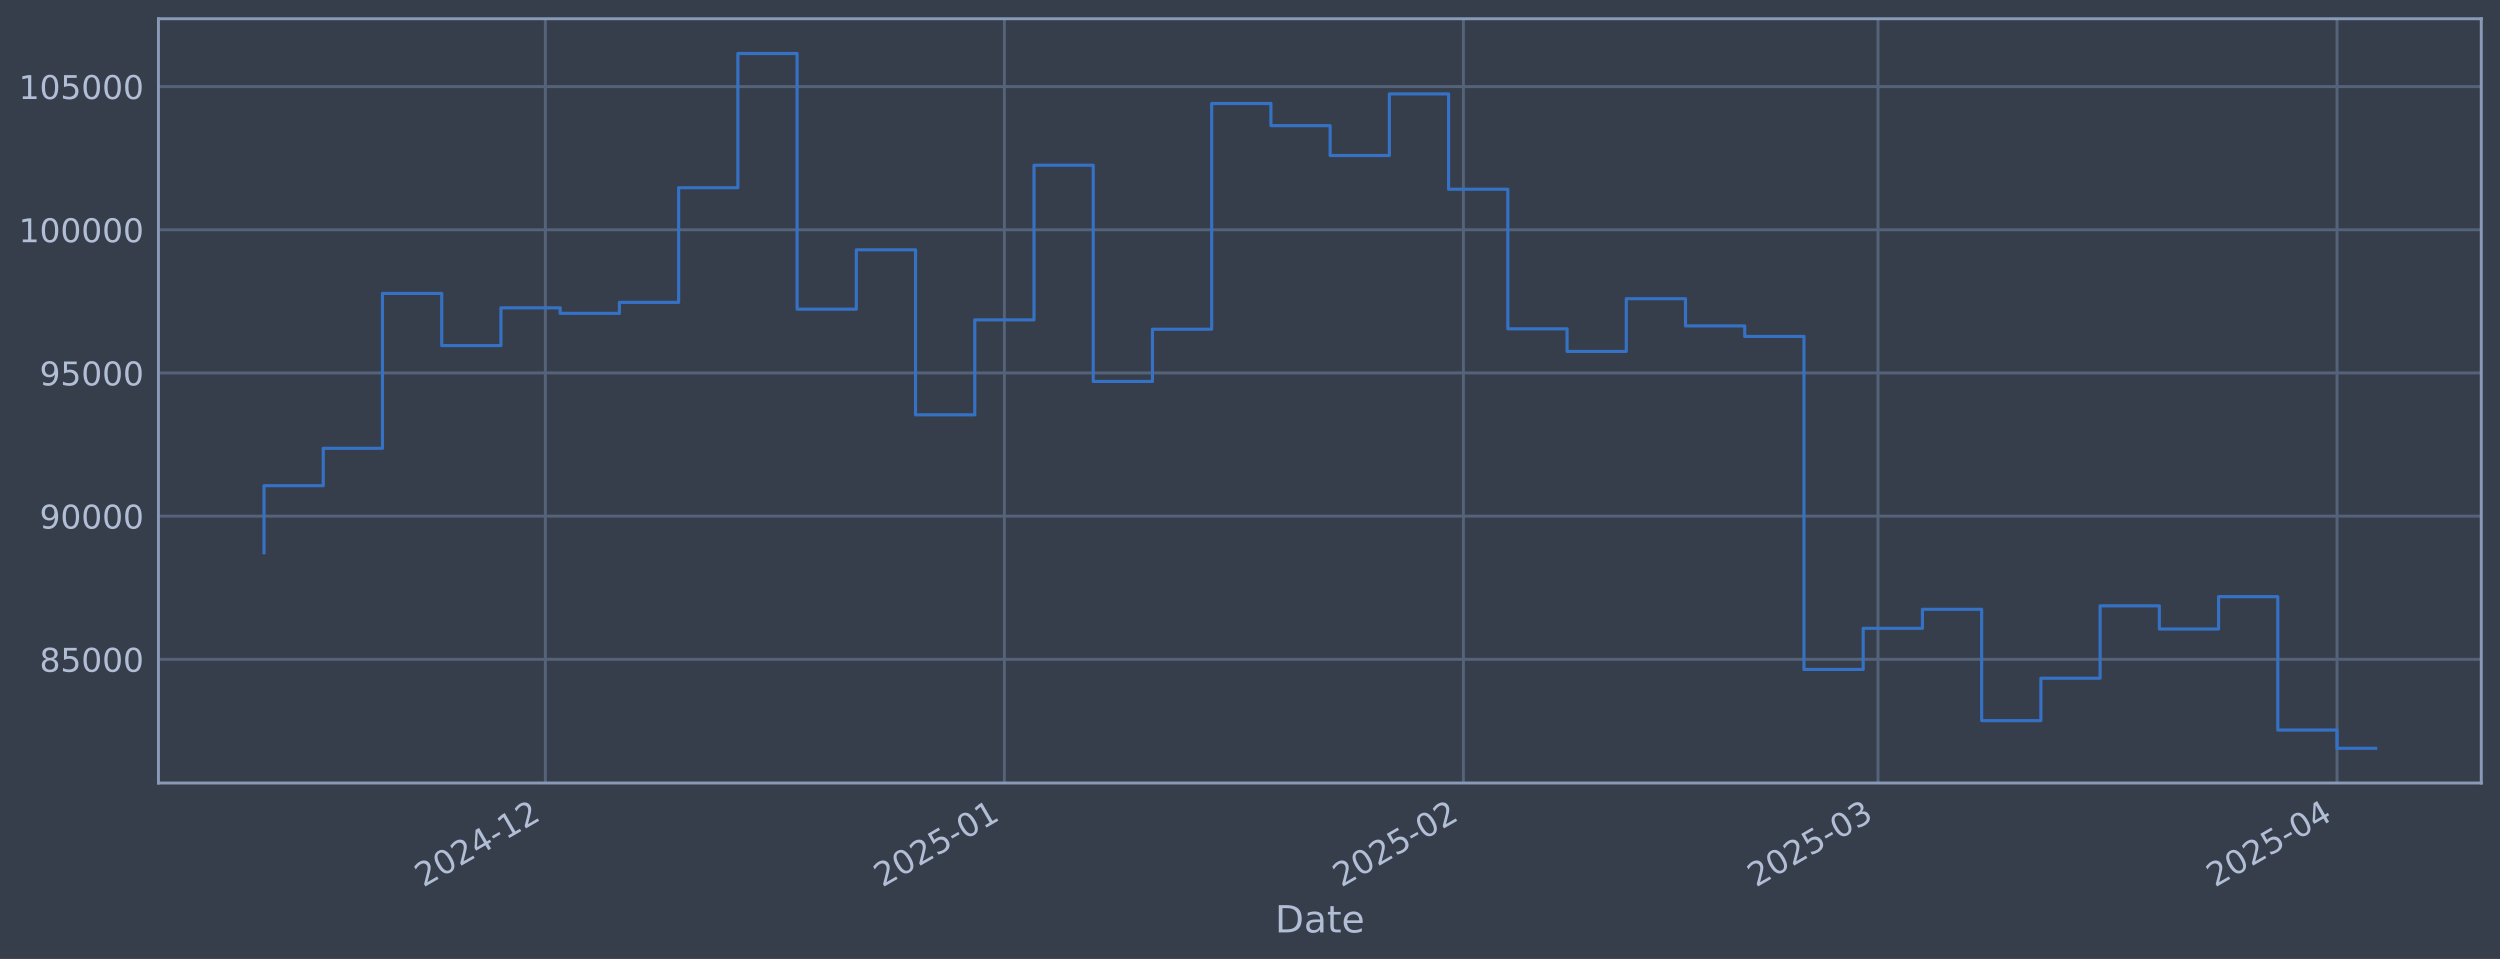
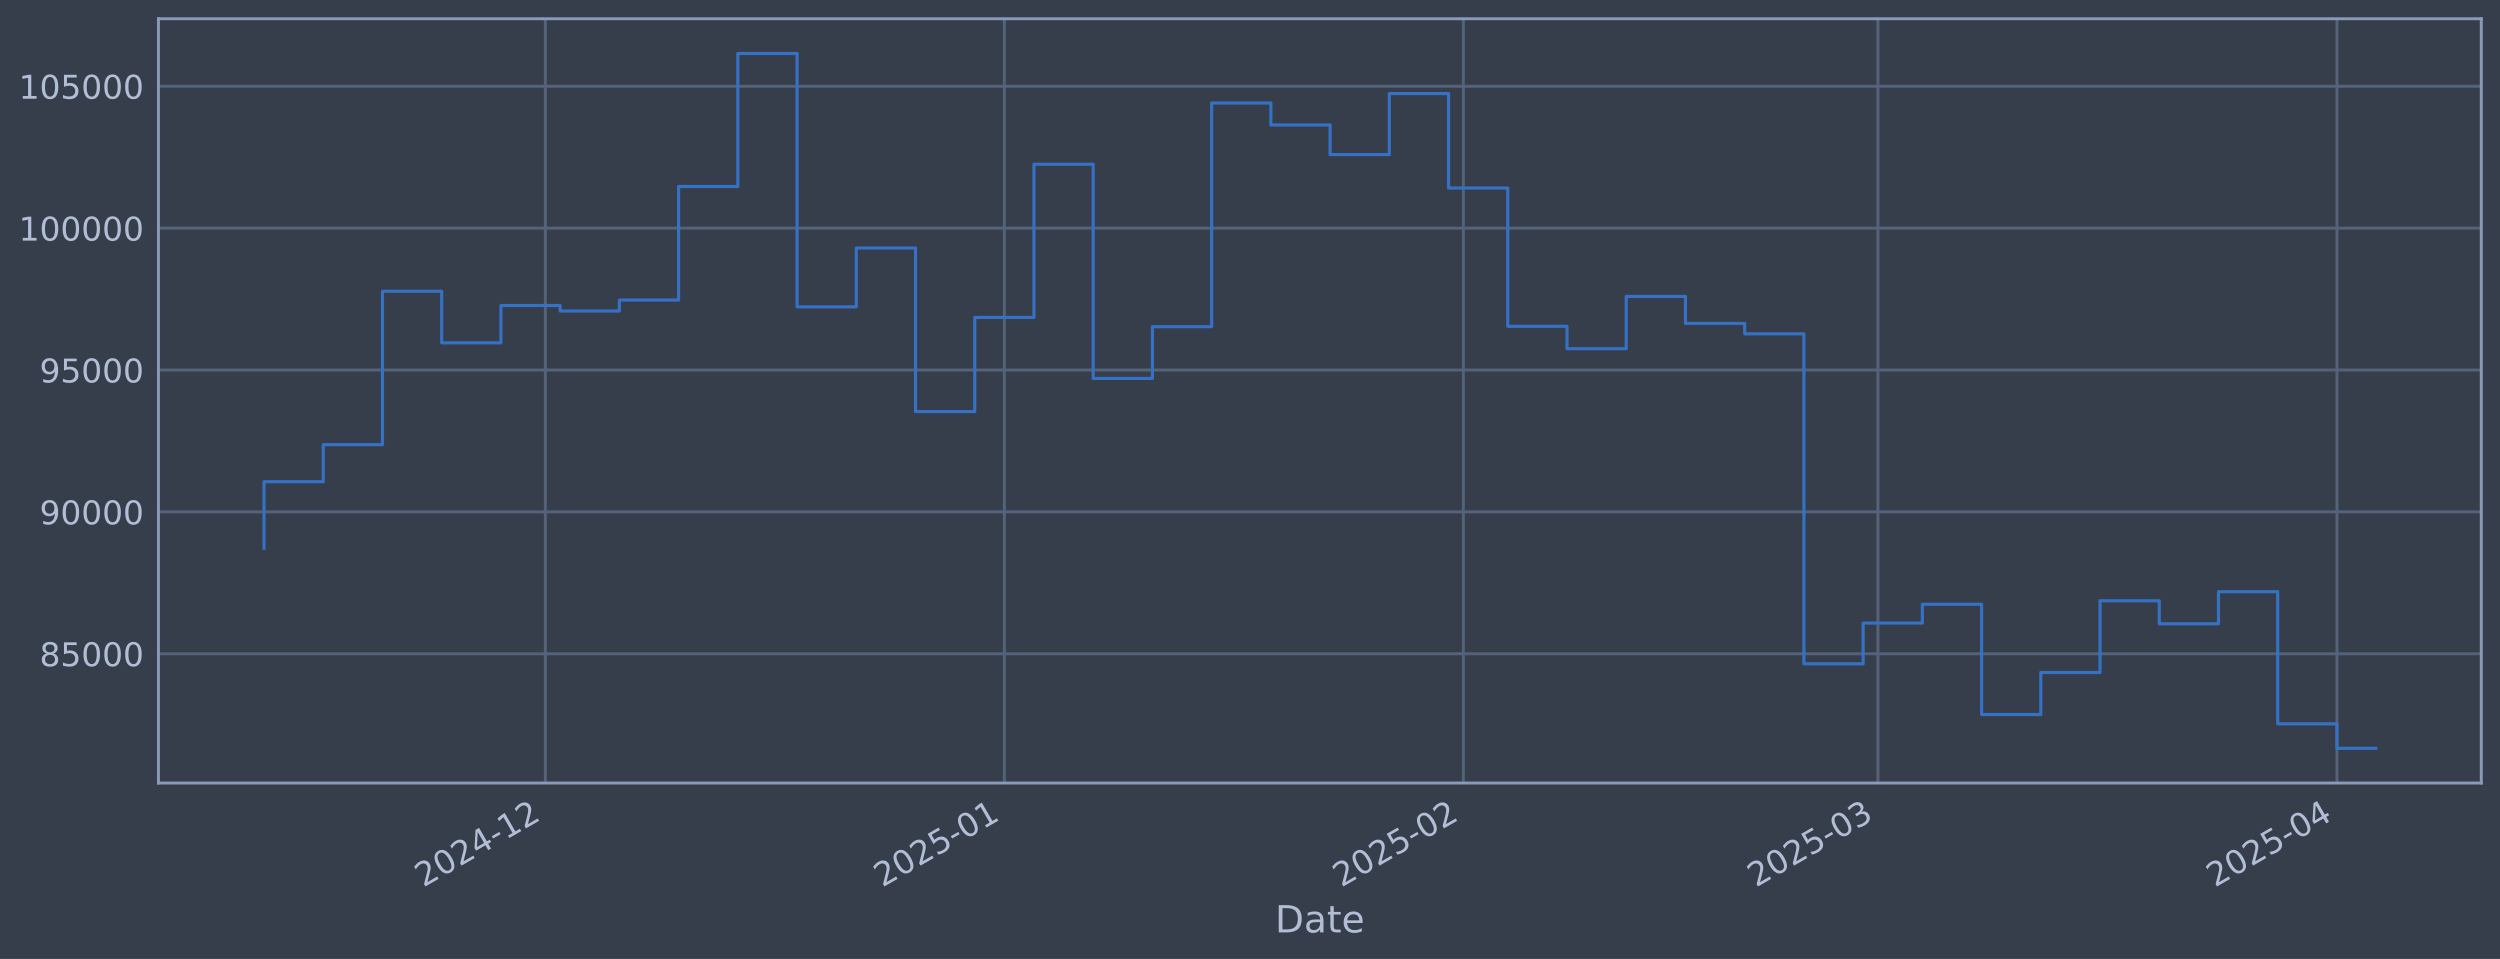
<svg xmlns="http://www.w3.org/2000/svg" xmlns:xlink="http://www.w3.org/1999/xlink" width="960.9pt" height="368.58pt" viewBox="0 0 960.9 368.58" version="1.1">
  <defs>
    <style type="text/css">*{stroke-linejoin: round; stroke-linecap: butt}</style>
  </defs>
  <g id="figure_1">
    <g id="patch_1">
      <path d="M 0 368.58  L 960.9 368.58  L 960.9 0  L 0 0  z " style="fill: #373e4b" />
    </g>
    <g id="axes_1">
      <g id="patch_2">
        <path d="M 60.901 300.96  L 953.701 300.96  L 953.701 7.2  L 60.901 7.2  z " style="fill: #373e4b" />
      </g>
      <g id="matplotlib.axis_1">
        <g id="xtick_1">
          <g id="line2d_1">
-             <path d="M 209.616 300.96  L 209.616 7.2  " clip-path="url(#p7a07885501)" style="fill: none; stroke: #546379; stroke-width: 1.12; stroke-linecap: square" />
+             <path d="M 209.612 300.96  L 209.612 7.2  " clip-path="url(#p0edec377fd)" style="fill: none; stroke: #546379; stroke-width: 1.12; stroke-linecap: square" />
          </g>
          <g id="line2d_2" />
          <g id="text_1">
-             <g style="fill: #b1bed6" transform="translate(162.713 341.1745) rotate(-30) scale(0.126 -0.126)">
+             <g style="fill: #b1bed6" transform="translate(162.7088 341.1745) rotate(-30) scale(0.126 -0.126)">
              <defs>
                <path id="DejaVuSans-32" d="M 1228 531  L 3431 531  L 3431 0  L 469 0  L 469 531  Q 828 903 1448 1529  Q 2069 2156 2228 2338  Q 2531 2678 2651 2914  Q 2772 3150 2772 3378  Q 2772 3750 2511 3984  Q 2250 4219 1831 4219  Q 1534 4219 1204 4116  Q 875 4013 500 3803  L 500 4441  Q 881 4594 1212 4672  Q 1544 4750 1819 4750  Q 2544 4750 2975 4387  Q 3406 4025 3406 3419  Q 3406 3131 3298 2873  Q 3191 2616 2906 2266  Q 2828 2175 2409 1742  Q 1991 1309 1228 531  z " transform="scale(0.015625)" />
                <path id="DejaVuSans-30" d="M 2034 4250  Q 1547 4250 1301 3770  Q 1056 3291 1056 2328  Q 1056 1369 1301 889  Q 1547 409 2034 409  Q 2525 409 2770 889  Q 3016 1369 3016 2328  Q 3016 3291 2770 3770  Q 2525 4250 2034 4250  z M 2034 4750  Q 2819 4750 3233 4129  Q 3647 3509 3647 2328  Q 3647 1150 3233 529  Q 2819 -91 2034 -91  Q 1250 -91 836 529  Q 422 1150 422 2328  Q 422 3509 836 4129  Q 1250 4750 2034 4750  z " transform="scale(0.015625)" />
                <path id="DejaVuSans-34" d="M 2419 4116  L 825 1625  L 2419 1625  L 2419 4116  z M 2253 4666  L 3047 4666  L 3047 1625  L 3713 1625  L 3713 1100  L 3047 1100  L 3047 0  L 2419 0  L 2419 1100  L 313 1100  L 313 1709  L 2253 4666  z " transform="scale(0.015625)" />
                <path id="DejaVuSans-2d" d="M 313 2009  L 1997 2009  L 1997 1497  L 313 1497  L 313 2009  z " transform="scale(0.015625)" />
                <path id="DejaVuSans-31" d="M 794 531  L 1825 531  L 1825 4091  L 703 3866  L 703 4441  L 1819 4666  L 2450 4666  L 2450 531  L 3481 531  L 3481 0  L 794 0  L 794 531  z " transform="scale(0.015625)" />
              </defs>
              <use xlink:href="#DejaVuSans-32" />
              <use xlink:href="#DejaVuSans-30" transform="translate(63.62305 0)" />
              <use xlink:href="#DejaVuSans-32" transform="translate(127.2461 0)" />
              <use xlink:href="#DejaVuSans-34" transform="translate(190.8691 0)" />
              <use xlink:href="#DejaVuSans-2d" transform="translate(254.4922 0)" />
              <use xlink:href="#DejaVuSans-31" transform="translate(290.5762 0)" />
              <use xlink:href="#DejaVuSans-32" transform="translate(354.1992 0)" />
            </g>
          </g>
        </g>
        <g id="xtick_2">
          <g id="line2d_3">
-             <path d="M 386.045 300.96  L 386.045 7.2  " clip-path="url(#p7a07885501)" style="fill: none; stroke: #546379; stroke-width: 1.12; stroke-linecap: square" />
+             <path d="M 386.034 300.96  L 386.034 7.2  " clip-path="url(#p0edec377fd)" style="fill: none; stroke: #546379; stroke-width: 1.12; stroke-linecap: square" />
          </g>
          <g id="line2d_4" />
          <g id="text_2">
-             <g style="fill: #b1bed6" transform="translate(339.1421 341.1745) rotate(-30) scale(0.126 -0.126)">
+             <g style="fill: #b1bed6" transform="translate(339.131 341.1745) rotate(-30) scale(0.126 -0.126)">
              <defs>
                <path id="DejaVuSans-35" d="M 691 4666  L 3169 4666  L 3169 4134  L 1269 4134  L 1269 2991  Q 1406 3038 1543 3061  Q 1681 3084 1819 3084  Q 2600 3084 3056 2656  Q 3513 2228 3513 1497  Q 3513 744 3044 326  Q 2575 -91 1722 -91  Q 1428 -91 1123 -41  Q 819 9 494 109  L 494 744  Q 775 591 1075 516  Q 1375 441 1709 441  Q 2250 441 2565 725  Q 2881 1009 2881 1497  Q 2881 1984 2565 2268  Q 2250 2553 1709 2553  Q 1456 2553 1204 2497  Q 953 2441 691 2322  L 691 4666  z " transform="scale(0.015625)" />
              </defs>
              <use xlink:href="#DejaVuSans-32" />
              <use xlink:href="#DejaVuSans-30" transform="translate(63.62305 0)" />
              <use xlink:href="#DejaVuSans-32" transform="translate(127.2461 0)" />
              <use xlink:href="#DejaVuSans-35" transform="translate(190.8691 0)" />
              <use xlink:href="#DejaVuSans-2d" transform="translate(254.4922 0)" />
              <use xlink:href="#DejaVuSans-30" transform="translate(290.5762 0)" />
              <use xlink:href="#DejaVuSans-31" transform="translate(354.1992 0)" />
            </g>
          </g>
        </g>
        <g id="xtick_3">
          <g id="line2d_5">
-             <path d="M 562.474 300.96  L 562.474 7.2  " clip-path="url(#p7a07885501)" style="fill: none; stroke: #546379; stroke-width: 1.12; stroke-linecap: square" />
+             <path d="M 562.456 300.96  L 562.456 7.2  " clip-path="url(#p0edec377fd)" style="fill: none; stroke: #546379; stroke-width: 1.12; stroke-linecap: square" />
          </g>
          <g id="line2d_6" />
          <g id="text_3">
-             <g style="fill: #b1bed6" transform="translate(515.5711 341.1745) rotate(-30) scale(0.126 -0.126)">
+             <g style="fill: #b1bed6" transform="translate(515.5532 341.1745) rotate(-30) scale(0.126 -0.126)">
              <use xlink:href="#DejaVuSans-32" />
              <use xlink:href="#DejaVuSans-30" transform="translate(63.62305 0)" />
              <use xlink:href="#DejaVuSans-32" transform="translate(127.2461 0)" />
              <use xlink:href="#DejaVuSans-35" transform="translate(190.8691 0)" />
              <use xlink:href="#DejaVuSans-2d" transform="translate(254.4922 0)" />
              <use xlink:href="#DejaVuSans-30" transform="translate(290.5762 0)" />
              <use xlink:href="#DejaVuSans-32" transform="translate(354.1992 0)" />
            </g>
          </g>
        </g>
        <g id="xtick_4">
          <g id="line2d_7">
-             <path d="M 721.83 300.96  L 721.83 7.2  " clip-path="url(#p7a07885501)" style="fill: none; stroke: #546379; stroke-width: 1.12; stroke-linecap: square" />
+             <path d="M 721.806 300.96  L 721.806 7.2  " clip-path="url(#p0edec377fd)" style="fill: none; stroke: #546379; stroke-width: 1.12; stroke-linecap: square" />
          </g>
          <g id="line2d_8" />
          <g id="text_4">
-             <g style="fill: #b1bed6" transform="translate(674.9264 341.1745) rotate(-30) scale(0.126 -0.126)">
+             <g style="fill: #b1bed6" transform="translate(674.9023 341.1745) rotate(-30) scale(0.126 -0.126)">
              <defs>
                <path id="DejaVuSans-33" d="M 2597 2516  Q 3050 2419 3304 2112  Q 3559 1806 3559 1356  Q 3559 666 3084 287  Q 2609 -91 1734 -91  Q 1441 -91 1130 -33  Q 819 25 488 141  L 488 750  Q 750 597 1062 519  Q 1375 441 1716 441  Q 2309 441 2620 675  Q 2931 909 2931 1356  Q 2931 1769 2642 2001  Q 2353 2234 1838 2234  L 1294 2234  L 1294 2753  L 1863 2753  Q 2328 2753 2575 2939  Q 2822 3125 2822 3475  Q 2822 3834 2567 4026  Q 2313 4219 1838 4219  Q 1578 4219 1281 4162  Q 984 4106 628 3988  L 628 4550  Q 988 4650 1302 4700  Q 1616 4750 1894 4750  Q 2613 4750 3031 4423  Q 3450 4097 3450 3541  Q 3450 3153 3228 2886  Q 3006 2619 2597 2516  z " transform="scale(0.015625)" />
              </defs>
              <use xlink:href="#DejaVuSans-32" />
              <use xlink:href="#DejaVuSans-30" transform="translate(63.62305 0)" />
              <use xlink:href="#DejaVuSans-32" transform="translate(127.2461 0)" />
              <use xlink:href="#DejaVuSans-35" transform="translate(190.8691 0)" />
              <use xlink:href="#DejaVuSans-2d" transform="translate(254.4922 0)" />
              <use xlink:href="#DejaVuSans-30" transform="translate(290.5762 0)" />
              <use xlink:href="#DejaVuSans-33" transform="translate(354.1992 0)" />
            </g>
          </g>
        </g>
        <g id="xtick_5">
          <g id="line2d_9">
-             <path d="M 898.259 300.96  L 898.259 7.2  " clip-path="url(#p7a07885501)" style="fill: none; stroke: #546379; stroke-width: 1.12; stroke-linecap: square" />
+             <path d="M 898.228 300.96  L 898.228 7.2  " clip-path="url(#p0edec377fd)" style="fill: none; stroke: #546379; stroke-width: 1.12; stroke-linecap: square" />
          </g>
          <g id="line2d_10" />
          <g id="text_5">
-             <g style="fill: #b1bed6" transform="translate(851.3555 341.1745) rotate(-30) scale(0.126 -0.126)">
+             <g style="fill: #b1bed6" transform="translate(851.3245 341.1745) rotate(-30) scale(0.126 -0.126)">
              <use xlink:href="#DejaVuSans-32" />
              <use xlink:href="#DejaVuSans-30" transform="translate(63.62305 0)" />
              <use xlink:href="#DejaVuSans-32" transform="translate(127.2461 0)" />
              <use xlink:href="#DejaVuSans-35" transform="translate(190.8691 0)" />
              <use xlink:href="#DejaVuSans-2d" transform="translate(254.4922 0)" />
              <use xlink:href="#DejaVuSans-30" transform="translate(290.5762 0)" />
              <use xlink:href="#DejaVuSans-34" transform="translate(354.1992 0)" />
            </g>
          </g>
        </g>
        <g id="text_6">
          <g style="fill: #b1bed6" transform="translate(490.0914 358.3856) scale(0.144 -0.144)">
            <defs>
              <path id="DejaVuSans-44" d="M 1259 4147  L 1259 519  L 2022 519  Q 2988 519 3436 956  Q 3884 1394 3884 2338  Q 3884 3275 3436 3711  Q 2988 4147 2022 4147  L 1259 4147  z M 628 4666  L 1925 4666  Q 3281 4666 3915 4102  Q 4550 3538 4550 2338  Q 4550 1131 3912 565  Q 3275 0 1925 0  L 628 0  L 628 4666  z " transform="scale(0.015625)" />
              <path id="DejaVuSans-61" d="M 2194 1759  Q 1497 1759 1228 1600  Q 959 1441 959 1056  Q 959 750 1161 570  Q 1363 391 1709 391  Q 2188 391 2477 730  Q 2766 1069 2766 1631  L 2766 1759  L 2194 1759  z M 3341 1997  L 3341 0  L 2766 0  L 2766 531  Q 2569 213 2275 61  Q 1981 -91 1556 -91  Q 1019 -91 701 211  Q 384 513 384 1019  Q 384 1609 779 1909  Q 1175 2209 1959 2209  L 2766 2209  L 2766 2266  Q 2766 2663 2505 2880  Q 2244 3097 1772 3097  Q 1472 3097 1187 3025  Q 903 2953 641 2809  L 641 3341  Q 956 3463 1253 3523  Q 1550 3584 1831 3584  Q 2591 3584 2966 3190  Q 3341 2797 3341 1997  z " transform="scale(0.015625)" />
              <path id="DejaVuSans-74" d="M 1172 4494  L 1172 3500  L 2356 3500  L 2356 3053  L 1172 3053  L 1172 1153  Q 1172 725 1289 603  Q 1406 481 1766 481  L 2356 481  L 2356 0  L 1766 0  Q 1100 0 847 248  Q 594 497 594 1153  L 594 3053  L 172 3053  L 172 3500  L 594 3500  L 594 4494  L 1172 4494  z " transform="scale(0.015625)" />
              <path id="DejaVuSans-65" d="M 3597 1894  L 3597 1613  L 953 1613  Q 991 1019 1311 708  Q 1631 397 2203 397  Q 2534 397 2845 478  Q 3156 559 3463 722  L 3463 178  Q 3153 47 2828 -22  Q 2503 -91 2169 -91  Q 1331 -91 842 396  Q 353 884 353 1716  Q 353 2575 817 3079  Q 1281 3584 2069 3584  Q 2775 3584 3186 3129  Q 3597 2675 3597 1894  z M 3022 2063  Q 3016 2534 2758 2815  Q 2500 3097 2075 3097  Q 1594 3097 1305 2825  Q 1016 2553 972 2059  L 3022 2063  z " transform="scale(0.015625)" />
            </defs>
            <use xlink:href="#DejaVuSans-44" />
            <use xlink:href="#DejaVuSans-61" transform="translate(77.00195 0)" />
            <use xlink:href="#DejaVuSans-74" transform="translate(138.2812 0)" />
            <use xlink:href="#DejaVuSans-65" transform="translate(177.4902 0)" />
          </g>
        </g>
      </g>
      <g id="matplotlib.axis_2">
        <g id="ytick_1">
          <g id="line2d_11">
-             <path d="M 60.901 253.414  L 953.701 253.414  " clip-path="url(#p7a07885501)" style="fill: none; stroke: #546379; stroke-width: 1.12; stroke-linecap: square" />
+             <path d="M 60.901 251.278  L 953.701 251.278  " clip-path="url(#p0edec377fd)" style="fill: none; stroke: #546379; stroke-width: 1.12; stroke-linecap: square" />
          </g>
          <g id="line2d_12" />
          <g id="text_7">
-             <g style="fill: #b1bed6" transform="translate(15.21675 258.2006) scale(0.126 -0.126)">
+             <g style="fill: #b1bed6" transform="translate(15.21675 256.0648) scale(0.126 -0.126)">
              <defs>
                <path id="DejaVuSans-38" d="M 2034 2216  Q 1584 2216 1326 1975  Q 1069 1734 1069 1313  Q 1069 891 1326 650  Q 1584 409 2034 409  Q 2484 409 2743 651  Q 3003 894 3003 1313  Q 3003 1734 2745 1975  Q 2488 2216 2034 2216  z M 1403 2484  Q 997 2584 770 2862  Q 544 3141 544 3541  Q 544 4100 942 4425  Q 1341 4750 2034 4750  Q 2731 4750 3128 4425  Q 3525 4100 3525 3541  Q 3525 3141 3298 2862  Q 3072 2584 2669 2484  Q 3125 2378 3379 2068  Q 3634 1759 3634 1313  Q 3634 634 3220 271  Q 2806 -91 2034 -91  Q 1263 -91 848 271  Q 434 634 434 1313  Q 434 1759 690 2068  Q 947 2378 1403 2484  z M 1172 3481  Q 1172 3119 1398 2916  Q 1625 2713 2034 2713  Q 2441 2713 2670 2916  Q 2900 3119 2900 3481  Q 2900 3844 2670 4047  Q 2441 4250 2034 4250  Q 1625 4250 1398 4047  Q 1172 3844 1172 3481  z " transform="scale(0.015625)" />
              </defs>
              <use xlink:href="#DejaVuSans-38" />
              <use xlink:href="#DejaVuSans-35" transform="translate(63.62305 0)" />
              <use xlink:href="#DejaVuSans-30" transform="translate(127.2461 0)" />
              <use xlink:href="#DejaVuSans-30" transform="translate(190.8691 0)" />
              <use xlink:href="#DejaVuSans-30" transform="translate(254.4922 0)" />
            </g>
          </g>
        </g>
        <g id="ytick_2">
          <g id="line2d_13">
-             <path d="M 60.901 198.379  L 953.701 198.379  " clip-path="url(#p7a07885501)" style="fill: none; stroke: #546379; stroke-width: 1.12; stroke-linecap: square" />
+             <path d="M 60.901 196.748  L 953.701 196.748  " clip-path="url(#p0edec377fd)" style="fill: none; stroke: #546379; stroke-width: 1.12; stroke-linecap: square" />
          </g>
          <g id="line2d_14" />
          <g id="text_8">
-             <g style="fill: #b1bed6" transform="translate(15.21675 203.1664) scale(0.126 -0.126)">
+             <g style="fill: #b1bed6" transform="translate(15.21675 201.5354) scale(0.126 -0.126)">
              <defs>
                <path id="DejaVuSans-39" d="M 703 97  L 703 672  Q 941 559 1184 500  Q 1428 441 1663 441  Q 2288 441 2617 861  Q 2947 1281 2994 2138  Q 2813 1869 2534 1725  Q 2256 1581 1919 1581  Q 1219 1581 811 2004  Q 403 2428 403 3163  Q 403 3881 828 4315  Q 1253 4750 1959 4750  Q 2769 4750 3195 4129  Q 3622 3509 3622 2328  Q 3622 1225 3098 567  Q 2575 -91 1691 -91  Q 1453 -91 1209 -44  Q 966 3 703 97  z M 1959 2075  Q 2384 2075 2632 2365  Q 2881 2656 2881 3163  Q 2881 3666 2632 3958  Q 2384 4250 1959 4250  Q 1534 4250 1286 3958  Q 1038 3666 1038 3163  Q 1038 2656 1286 2365  Q 1534 2075 1959 2075  z " transform="scale(0.015625)" />
              </defs>
              <use xlink:href="#DejaVuSans-39" />
              <use xlink:href="#DejaVuSans-30" transform="translate(63.62305 0)" />
              <use xlink:href="#DejaVuSans-30" transform="translate(127.2461 0)" />
              <use xlink:href="#DejaVuSans-30" transform="translate(190.8691 0)" />
              <use xlink:href="#DejaVuSans-30" transform="translate(254.4922 0)" />
            </g>
          </g>
        </g>
        <g id="ytick_3">
          <g id="line2d_15">
-             <path d="M 60.901 143.345  L 953.701 143.345  " clip-path="url(#p7a07885501)" style="fill: none; stroke: #546379; stroke-width: 1.12; stroke-linecap: square" />
+             <path d="M 60.901 142.219  L 953.701 142.219  " clip-path="url(#p0edec377fd)" style="fill: none; stroke: #546379; stroke-width: 1.12; stroke-linecap: square" />
          </g>
          <g id="line2d_16" />
          <g id="text_9">
-             <g style="fill: #b1bed6" transform="translate(15.21675 148.1322) scale(0.126 -0.126)">
+             <g style="fill: #b1bed6" transform="translate(15.21675 147.0059) scale(0.126 -0.126)">
              <use xlink:href="#DejaVuSans-39" />
              <use xlink:href="#DejaVuSans-35" transform="translate(63.62305 0)" />
              <use xlink:href="#DejaVuSans-30" transform="translate(127.2461 0)" />
              <use xlink:href="#DejaVuSans-30" transform="translate(190.8691 0)" />
              <use xlink:href="#DejaVuSans-30" transform="translate(254.4922 0)" />
            </g>
          </g>
        </g>
        <g id="ytick_4">
          <g id="line2d_17">
-             <path d="M 60.901 88.311  L 953.701 88.311  " clip-path="url(#p7a07885501)" style="fill: none; stroke: #546379; stroke-width: 1.12; stroke-linecap: square" />
+             <path d="M 60.901 87.689  L 953.701 87.689  " clip-path="url(#p0edec377fd)" style="fill: none; stroke: #546379; stroke-width: 1.12; stroke-linecap: square" />
          </g>
          <g id="line2d_18" />
          <g id="text_10">
-             <g style="fill: #b1bed6" transform="translate(7.2 93.09798) scale(0.126 -0.126)">
+             <g style="fill: #b1bed6" transform="translate(7.2 92.4765) scale(0.126 -0.126)">
              <use xlink:href="#DejaVuSans-31" />
              <use xlink:href="#DejaVuSans-30" transform="translate(63.62305 0)" />
              <use xlink:href="#DejaVuSans-30" transform="translate(127.2461 0)" />
              <use xlink:href="#DejaVuSans-30" transform="translate(190.8691 0)" />
              <use xlink:href="#DejaVuSans-30" transform="translate(254.4922 0)" />
              <use xlink:href="#DejaVuSans-30" transform="translate(318.1152 0)" />
            </g>
          </g>
        </g>
        <g id="ytick_5">
          <g id="line2d_19">
-             <path d="M 60.901 33.277  L 953.701 33.277  " clip-path="url(#p7a07885501)" style="fill: none; stroke: #546379; stroke-width: 1.12; stroke-linecap: square" />
+             <path d="M 60.901 33.16  L 953.701 33.16  " clip-path="url(#p0edec377fd)" style="fill: none; stroke: #546379; stroke-width: 1.12; stroke-linecap: square" />
          </g>
          <g id="line2d_20" />
          <g id="text_11">
-             <g style="fill: #b1bed6" transform="translate(7.2 38.06376) scale(0.126 -0.126)">
+             <g style="fill: #b1bed6" transform="translate(7.2 37.94706) scale(0.126 -0.126)">
              <use xlink:href="#DejaVuSans-31" />
              <use xlink:href="#DejaVuSans-30" transform="translate(63.62305 0)" />
              <use xlink:href="#DejaVuSans-35" transform="translate(127.2461 0)" />
              <use xlink:href="#DejaVuSans-30" transform="translate(190.8691 0)" />
              <use xlink:href="#DejaVuSans-30" transform="translate(254.4922 0)" />
              <use xlink:href="#DejaVuSans-30" transform="translate(318.1152 0)" />
            </g>
          </g>
        </g>
      </g>
      <g id="line2d_21">
-         <path d="M 101.482 212.471  L 101.482 186.676  L 124.247 186.676  L 124.247 172.299  L 147.012 172.299  L 147.012 112.78  L 169.777 112.78  L 169.777 132.812  L 192.542 132.812  L 192.542 118.32  L 215.308 118.32  L 215.308 120.456  L 238.073 120.456  L 238.073 116.207  L 260.838 116.207  L 260.838 72.158  L 283.603 72.158  L 283.603 20.553  L 306.368 20.553  L 306.368 118.838  L 329.133 118.838  L 329.133 96.014  L 351.898 96.014  L 351.898 159.455  L 374.663 159.455  L 374.663 122.943  L 397.428 122.943  L 397.428 63.509  L 420.193 63.509  L 420.193 146.618  L 442.958 146.618  L 442.958 126.536  L 465.723 126.536  L 465.723 39.783  L 488.488 39.783  L 488.488 48.278  L 511.253 48.278  L 511.253 59.774  L 534.018 59.774  L 534.018 36.095  L 556.783 36.095  L 556.783 72.739  L 579.548 72.739  L 579.548 126.387  L 602.313 126.387  L 602.313 135.068  L 625.078 135.068  L 625.078 114.798  L 647.843 114.798  L 647.843 125.263  L 670.608 125.263  L 670.608 129.314  L 693.373 129.314  L 693.373 257.312  L 716.138 257.312  L 716.138 241.507  L 738.903 241.507  L 738.903 234.201  L 761.669 234.201  L 761.669 276.976  L 784.434 276.976  L 784.434 260.682  L 807.199 260.682  L 807.199 232.857  L 829.964 232.857  L 829.964 241.779  L 852.729 241.779  L 852.729 229.333  L 875.494 229.333  L 875.494 280.588  L 898.259 280.588  L 898.259 287.607  L 913.119 287.607  " clip-path="url(#p7a07885501)" style="fill: none; stroke: #3572c6; stroke-width: 1.2; stroke-linecap: square" />
+         <path d="M 101.482 210.711  L 101.482 185.153  L 124.246 185.153  L 124.246 170.907  L 147.011 170.907  L 147.011 111.934  L 169.775 111.934  L 169.775 131.782  L 192.539 131.782  L 192.539 117.423  L 215.303 117.423  L 215.303 119.54  L 238.067 119.54  L 238.067 115.33  L 260.831 115.33  L 260.831 71.685  L 283.596 71.685  L 283.596 20.553  L 306.36 20.553  L 306.36 117.937  L 329.124 117.937  L 329.124 95.322  L 351.888 95.322  L 351.888 158.181  L 374.652 158.181  L 374.652 122.003  L 397.416 122.003  L 397.416 63.115  L 420.181 63.115  L 420.181 145.462  L 442.945 145.462  L 442.945 125.564  L 465.709 125.564  L 465.709 39.607  L 488.473 39.607  L 488.473 48.024  L 511.237 48.024  L 511.237 59.415  L 534.001 59.415  L 534.001 35.952  L 556.765 35.952  L 556.765 72.26  L 579.53 72.26  L 579.53 125.416  L 602.294 125.416  L 602.294 134.018  L 625.058 134.018  L 625.058 113.933  L 647.822 113.933  L 647.822 124.303  L 670.586 124.303  L 670.586 128.316  L 693.35 128.316  L 693.35 255.14  L 716.115 255.14  L 716.115 239.48  L 738.879 239.48  L 738.879 232.241  L 761.643 232.241  L 761.643 274.624  L 784.407 274.624  L 784.407 258.48  L 807.171 258.48  L 807.171 230.91  L 829.935 230.91  L 829.935 239.749  L 852.699 239.749  L 852.699 227.418  L 875.464 227.418  L 875.464 278.203  L 898.228 278.203  L 898.228 287.607  L 913.119 287.607  " clip-path="url(#p0edec377fd)" style="fill: none; stroke: #3572c6; stroke-width: 1.2; stroke-linecap: square" />
      </g>
      <g id="patch_3">
        <path d="M 60.901 300.96  L 60.901 7.2  " style="fill: none; stroke: #899ab8; stroke-width: 1.12; stroke-linejoin: miter; stroke-linecap: square" />
      </g>
      <g id="patch_4">
        <path d="M 953.701 300.96  L 953.701 7.2  " style="fill: none; stroke: #899ab8; stroke-width: 1.12; stroke-linejoin: miter; stroke-linecap: square" />
      </g>
      <g id="patch_5">
        <path d="M 60.901 300.96  L 953.701 300.96  " style="fill: none; stroke: #899ab8; stroke-width: 1.12; stroke-linejoin: miter; stroke-linecap: square" />
      </g>
      <g id="patch_6">
        <path d="M 60.901 7.2  L 953.701 7.2  " style="fill: none; stroke: #899ab8; stroke-width: 1.12; stroke-linejoin: miter; stroke-linecap: square" />
      </g>
    </g>
  </g>
  <defs>
-     <clipPath id="p7a07885501">
+     <clipPath id="p0edec377fd">
      <rect x="60.901" y="7.2" width="892.8" height="293.76" />
    </clipPath>
  </defs>
</svg>
